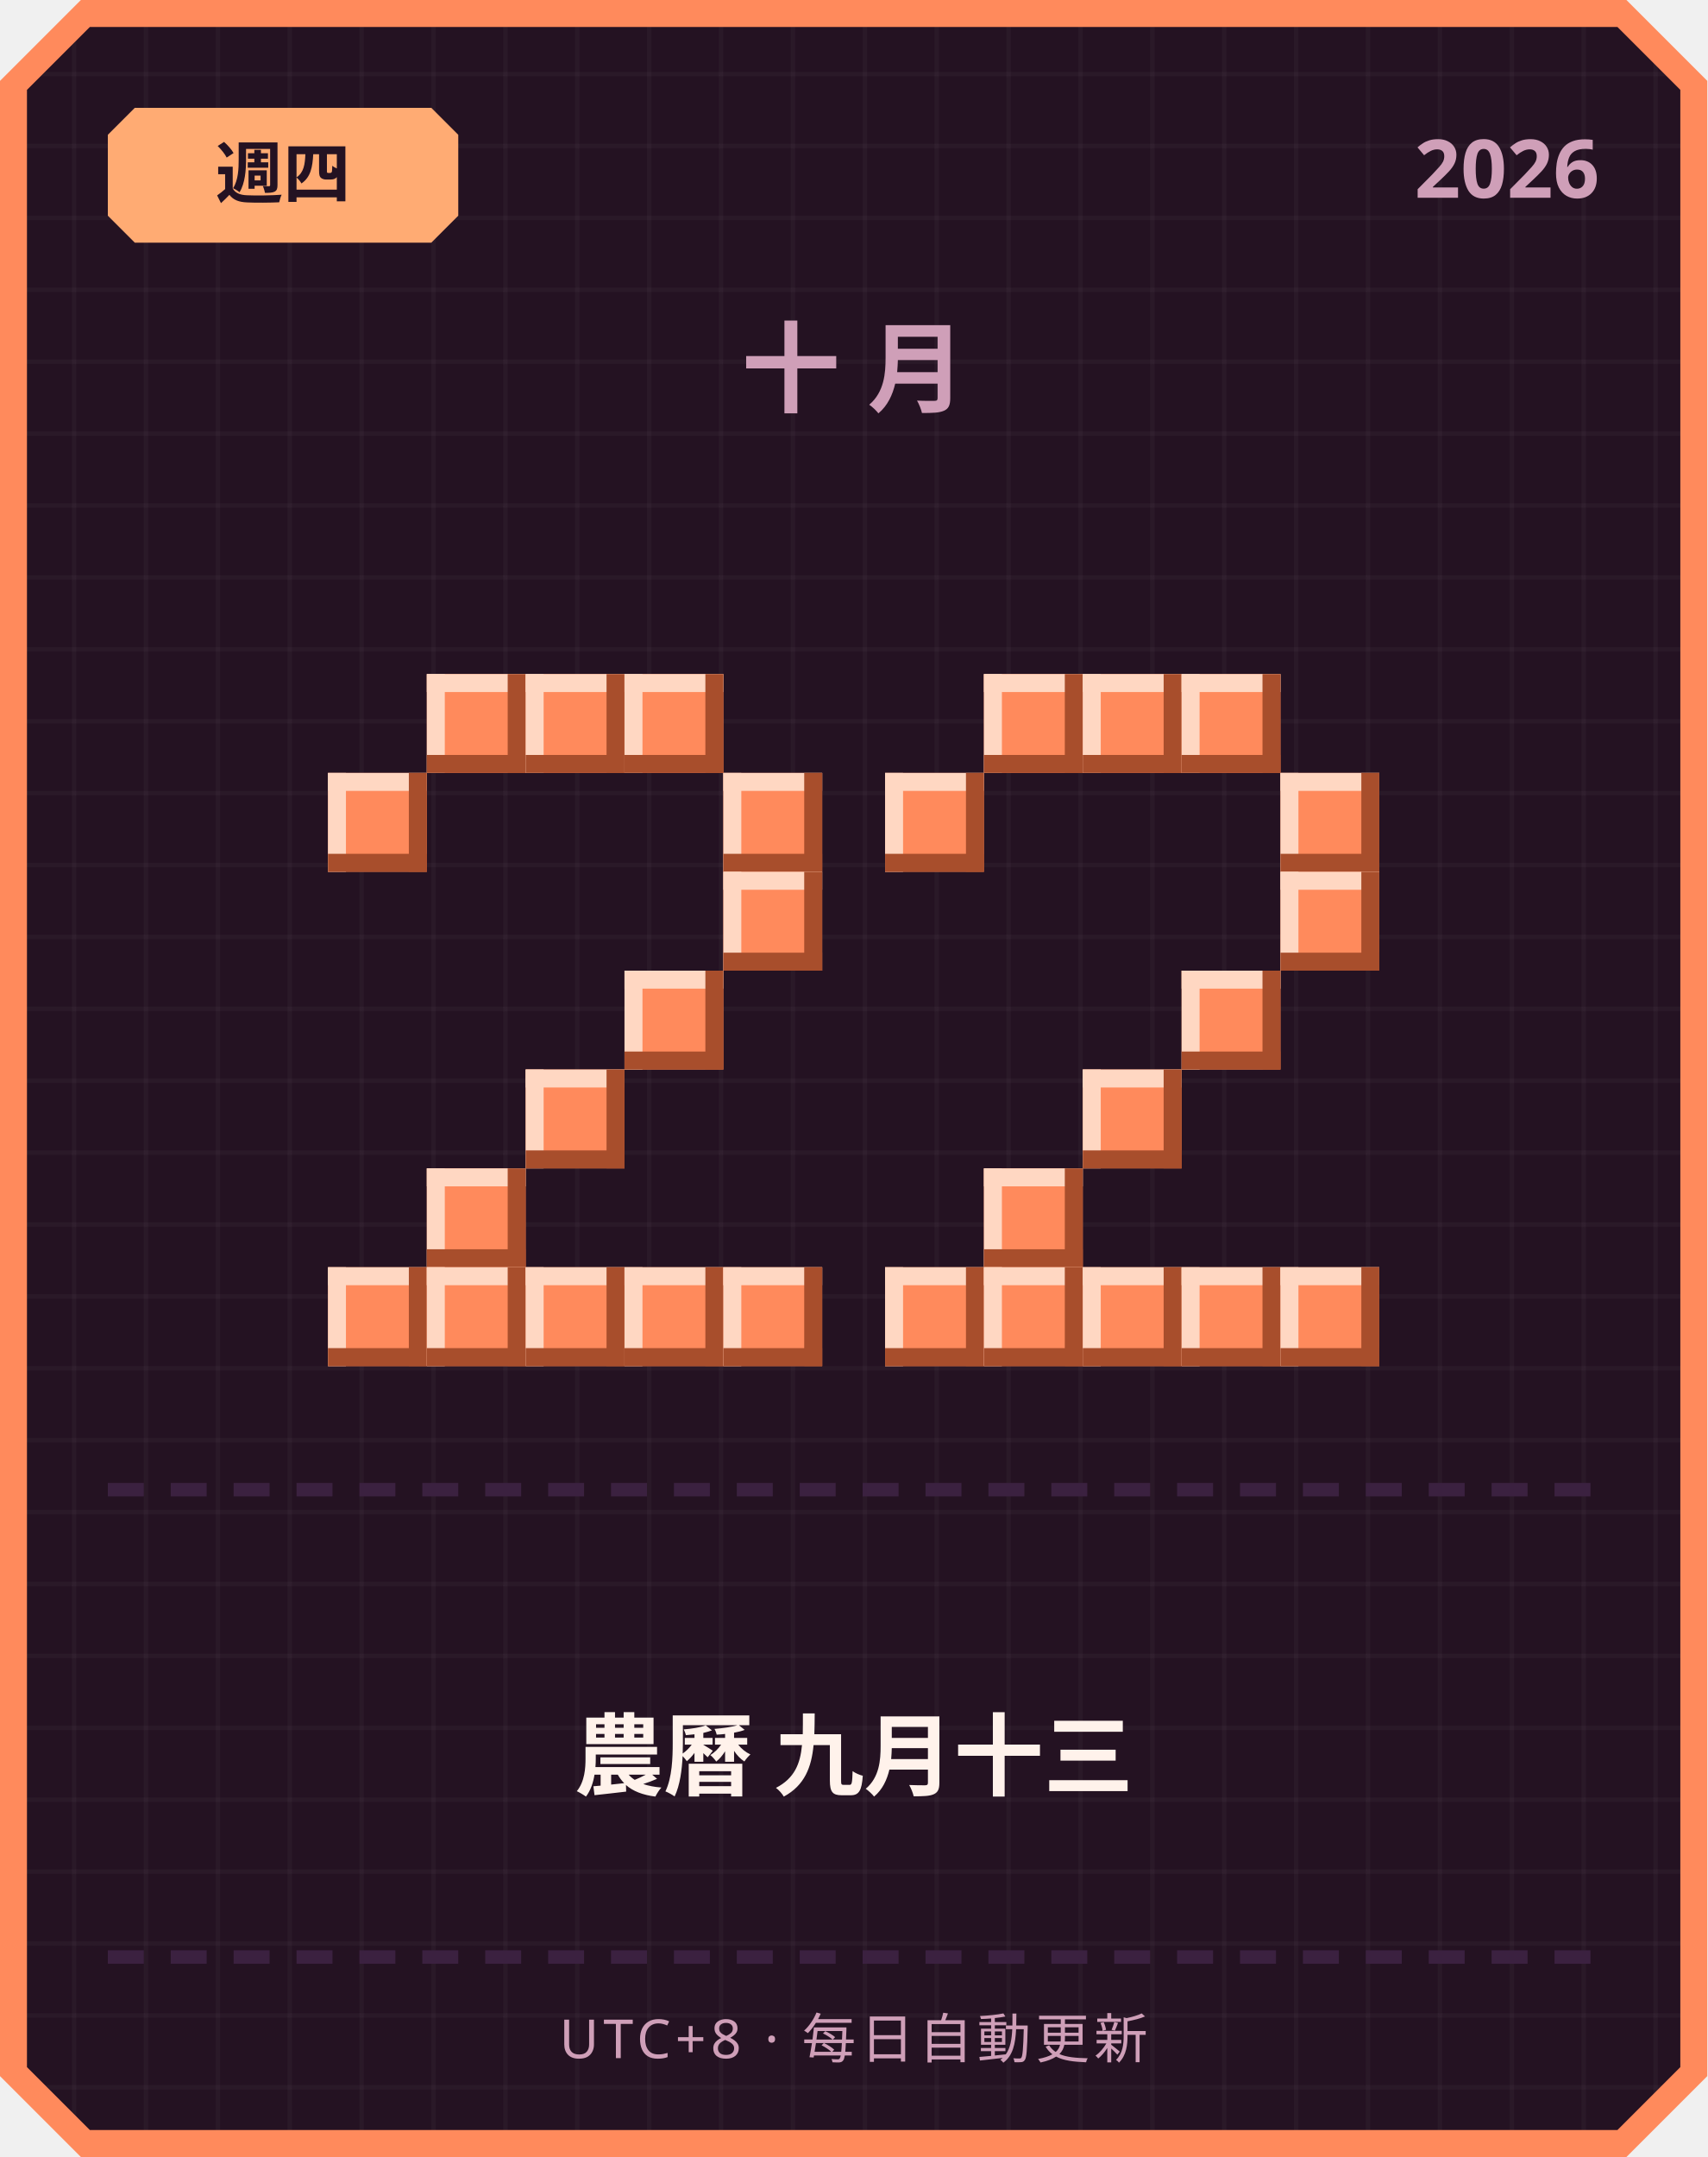
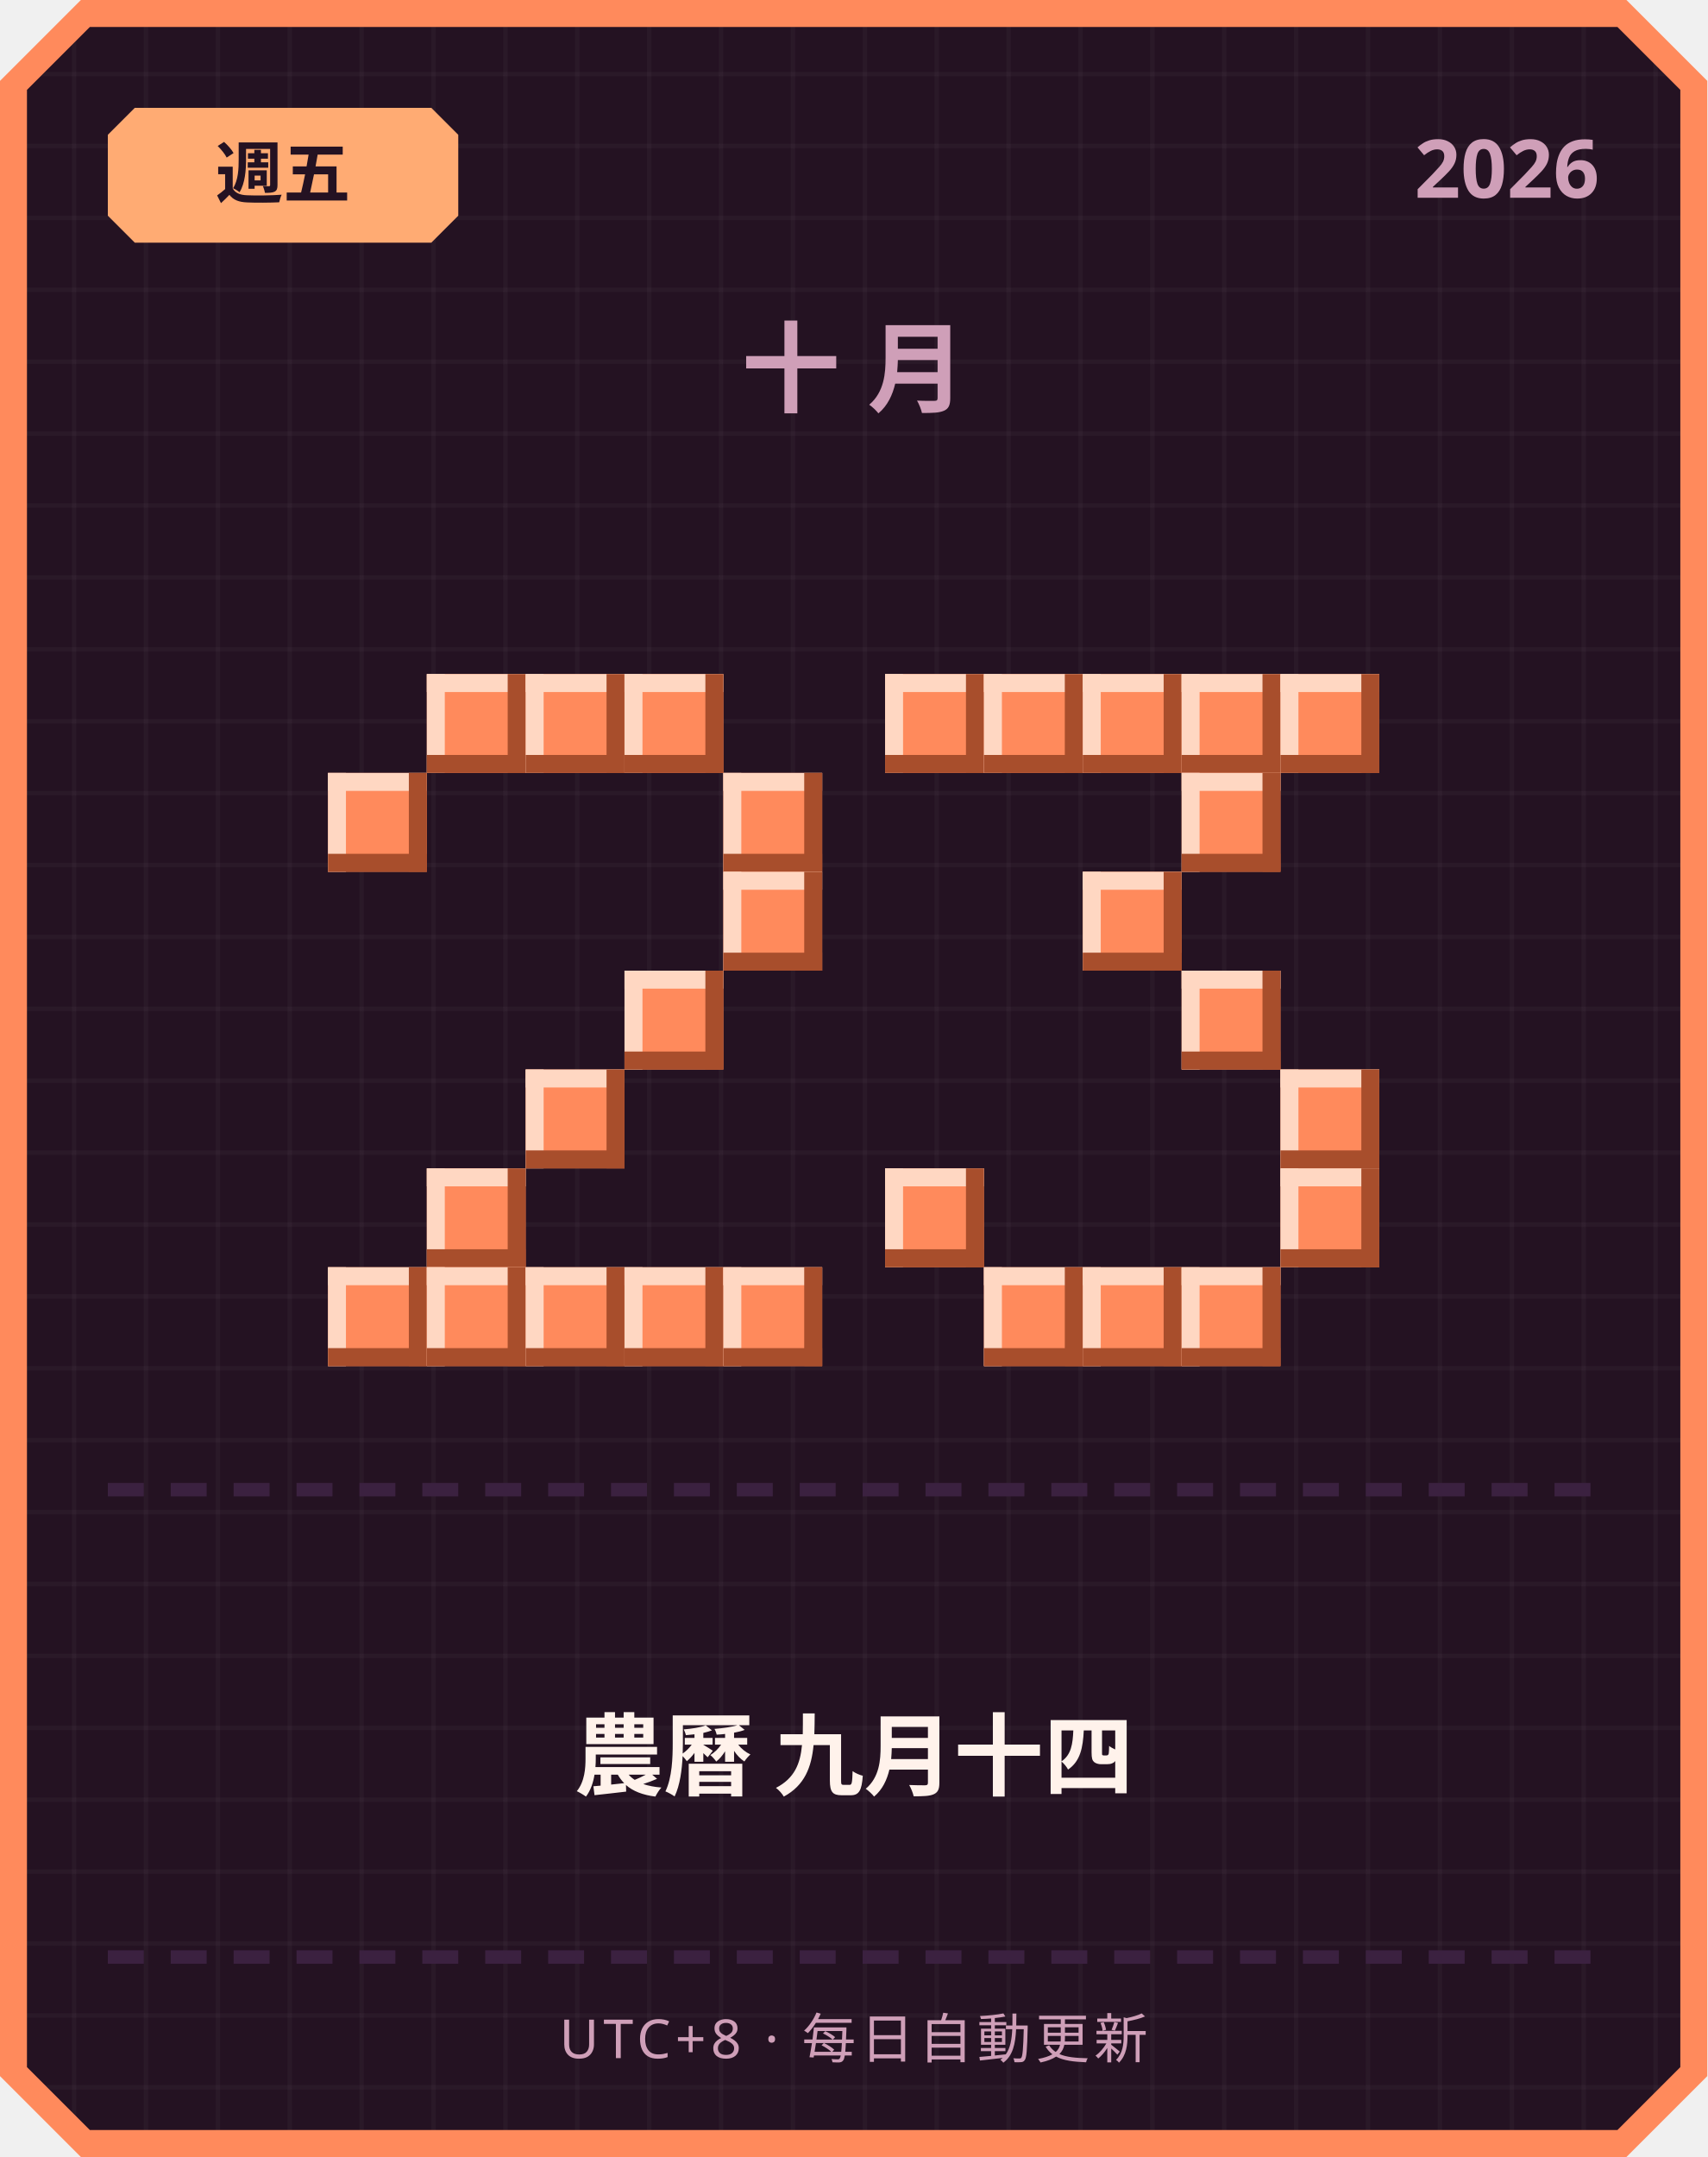
<svg xmlns="http://www.w3.org/2000/svg" width="380" height="480" viewBox="0 0 380 480">
  <defs>
    <pattern id="grid" width="16" height="16" patternUnits="userSpaceOnUse">
      <rect width="16" height="16" fill="#241222" />
      <rect width="1" height="16" fill="#ffffff" opacity="0.03" />
      <rect width="16" height="1" fill="#ffffff" opacity="0.03" />
    </pattern>
  </defs>
  <path d="M 18,0 L 362,0 L 380,18 L 380,462 L 362,480 L 18,480 L 0,462 L 0,18 Z" fill="#ff8a5c" />
  <path d="M 20,6 L 360,6 L 374,20 L 374,460 L 360,474 L 20,474 L 6,460 L 6,20 Z" fill="url(#grid)" />
  <path d="M 30,24 L 96,24 L 102,30 L 102,48 L 96,54 L 30,54 L 24,48 L 24,30 Z" fill="#ffab73" />
-   <text x="63" y="44" text-anchor="middle" font-family="'Segoe UI', sans-serif" font-size="15" font-weight="700" fill="#241222">週四</text>
+   <text x="63" y="44" text-anchor="middle" font-family="'Segoe UI', sans-serif" font-size="15" font-weight="700" fill="#241222">週五</text>
  <text x="356" y="44" text-anchor="end" font-family="'Segoe UI', sans-serif" font-size="18" font-weight="700" fill="#cf9fb8">2026</text>
  <text x="190" y="90" text-anchor="middle" font-family="'Segoe UI', sans-serif" font-size="22" font-weight="700" letter-spacing="6" fill="#cf9fb8">十月</text>
  <rect x="95" y="150" width="22" height="22" fill="#ff8a5c" />
  <rect x="95" y="150" width="22" height="4" fill="#ffd7c2" />
  <rect x="95" y="150" width="4" height="22" fill="#ffd7c2" />
  <rect x="95" y="168" width="22" height="4" fill="#a84e2c" />
  <rect x="113" y="150" width="4" height="22" fill="#a84e2c" />
  <rect x="117" y="150" width="22" height="22" fill="#ff8a5c" />
  <rect x="117" y="150" width="22" height="4" fill="#ffd7c2" />
  <rect x="117" y="150" width="4" height="22" fill="#ffd7c2" />
  <rect x="117" y="168" width="22" height="4" fill="#a84e2c" />
  <rect x="135" y="150" width="4" height="22" fill="#a84e2c" />
  <rect x="139" y="150" width="22" height="22" fill="#ff8a5c" />
  <rect x="139" y="150" width="22" height="4" fill="#ffd7c2" />
  <rect x="139" y="150" width="4" height="22" fill="#ffd7c2" />
  <rect x="139" y="168" width="22" height="4" fill="#a84e2c" />
  <rect x="157" y="150" width="4" height="22" fill="#a84e2c" />
  <rect x="73" y="172" width="22" height="22" fill="#ff8a5c" />
  <rect x="73" y="172" width="22" height="4" fill="#ffd7c2" />
  <rect x="73" y="172" width="4" height="22" fill="#ffd7c2" />
  <rect x="73" y="190" width="22" height="4" fill="#a84e2c" />
  <rect x="91" y="172" width="4" height="22" fill="#a84e2c" />
  <rect x="161" y="172" width="22" height="22" fill="#ff8a5c" />
  <rect x="161" y="172" width="22" height="4" fill="#ffd7c2" />
  <rect x="161" y="172" width="4" height="22" fill="#ffd7c2" />
  <rect x="161" y="190" width="22" height="4" fill="#a84e2c" />
  <rect x="179" y="172" width="4" height="22" fill="#a84e2c" />
  <rect x="161" y="194" width="22" height="22" fill="#ff8a5c" />
  <rect x="161" y="194" width="22" height="4" fill="#ffd7c2" />
  <rect x="161" y="194" width="4" height="22" fill="#ffd7c2" />
  <rect x="161" y="212" width="22" height="4" fill="#a84e2c" />
  <rect x="179" y="194" width="4" height="22" fill="#a84e2c" />
  <rect x="139" y="216" width="22" height="22" fill="#ff8a5c" />
  <rect x="139" y="216" width="22" height="4" fill="#ffd7c2" />
  <rect x="139" y="216" width="4" height="22" fill="#ffd7c2" />
  <rect x="139" y="234" width="22" height="4" fill="#a84e2c" />
  <rect x="157" y="216" width="4" height="22" fill="#a84e2c" />
  <rect x="117" y="238" width="22" height="22" fill="#ff8a5c" />
  <rect x="117" y="238" width="22" height="4" fill="#ffd7c2" />
  <rect x="117" y="238" width="4" height="22" fill="#ffd7c2" />
  <rect x="117" y="256" width="22" height="4" fill="#a84e2c" />
  <rect x="135" y="238" width="4" height="22" fill="#a84e2c" />
  <rect x="95" y="260" width="22" height="22" fill="#ff8a5c" />
  <rect x="95" y="260" width="22" height="4" fill="#ffd7c2" />
  <rect x="95" y="260" width="4" height="22" fill="#ffd7c2" />
  <rect x="95" y="278" width="22" height="4" fill="#a84e2c" />
  <rect x="113" y="260" width="4" height="22" fill="#a84e2c" />
  <rect x="73" y="282" width="22" height="22" fill="#ff8a5c" />
  <rect x="73" y="282" width="22" height="4" fill="#ffd7c2" />
  <rect x="73" y="282" width="4" height="22" fill="#ffd7c2" />
  <rect x="73" y="300" width="22" height="4" fill="#a84e2c" />
  <rect x="91" y="282" width="4" height="22" fill="#a84e2c" />
  <rect x="95" y="282" width="22" height="22" fill="#ff8a5c" />
  <rect x="95" y="282" width="22" height="4" fill="#ffd7c2" />
  <rect x="95" y="282" width="4" height="22" fill="#ffd7c2" />
  <rect x="95" y="300" width="22" height="4" fill="#a84e2c" />
  <rect x="113" y="282" width="4" height="22" fill="#a84e2c" />
  <rect x="117" y="282" width="22" height="22" fill="#ff8a5c" />
  <rect x="117" y="282" width="22" height="4" fill="#ffd7c2" />
  <rect x="117" y="282" width="4" height="22" fill="#ffd7c2" />
  <rect x="117" y="300" width="22" height="4" fill="#a84e2c" />
  <rect x="135" y="282" width="4" height="22" fill="#a84e2c" />
  <rect x="139" y="282" width="22" height="22" fill="#ff8a5c" />
  <rect x="139" y="282" width="22" height="4" fill="#ffd7c2" />
  <rect x="139" y="282" width="4" height="22" fill="#ffd7c2" />
  <rect x="139" y="300" width="22" height="4" fill="#a84e2c" />
  <rect x="157" y="282" width="4" height="22" fill="#a84e2c" />
  <rect x="161" y="282" width="22" height="22" fill="#ff8a5c" />
  <rect x="161" y="282" width="22" height="4" fill="#ffd7c2" />
  <rect x="161" y="282" width="4" height="22" fill="#ffd7c2" />
  <rect x="161" y="300" width="22" height="4" fill="#a84e2c" />
  <rect x="179" y="282" width="4" height="22" fill="#a84e2c" />
+   <rect x="197" y="150" width="22" height="22" fill="#ff8a5c" />
+   <rect x="197" y="150" width="22" height="4" fill="#ffd7c2" />
+   <rect x="197" y="150" width="4" height="22" fill="#ffd7c2" />
+   <rect x="197" y="168" width="22" height="4" fill="#a84e2c" />
+   <rect x="215" y="150" width="4" height="22" fill="#a84e2c" />
  <rect x="219" y="150" width="22" height="22" fill="#ff8a5c" />
  <rect x="219" y="150" width="22" height="4" fill="#ffd7c2" />
  <rect x="219" y="150" width="4" height="22" fill="#ffd7c2" />
  <rect x="219" y="168" width="22" height="4" fill="#a84e2c" />
  <rect x="237" y="150" width="4" height="22" fill="#a84e2c" />
  <rect x="241" y="150" width="22" height="22" fill="#ff8a5c" />
  <rect x="241" y="150" width="22" height="4" fill="#ffd7c2" />
  <rect x="241" y="150" width="4" height="22" fill="#ffd7c2" />
  <rect x="241" y="168" width="22" height="4" fill="#a84e2c" />
  <rect x="259" y="150" width="4" height="22" fill="#a84e2c" />
  <rect x="263" y="150" width="22" height="22" fill="#ff8a5c" />
  <rect x="263" y="150" width="22" height="4" fill="#ffd7c2" />
  <rect x="263" y="150" width="4" height="22" fill="#ffd7c2" />
  <rect x="263" y="168" width="22" height="4" fill="#a84e2c" />
  <rect x="281" y="150" width="4" height="22" fill="#a84e2c" />
-   <rect x="197" y="172" width="22" height="22" fill="#ff8a5c" />
-   <rect x="197" y="172" width="22" height="4" fill="#ffd7c2" />
-   <rect x="197" y="172" width="4" height="22" fill="#ffd7c2" />
-   <rect x="197" y="190" width="22" height="4" fill="#a84e2c" />
-   <rect x="215" y="172" width="4" height="22" fill="#a84e2c" />
-   <rect x="285" y="172" width="22" height="22" fill="#ff8a5c" />
-   <rect x="285" y="172" width="22" height="4" fill="#ffd7c2" />
-   <rect x="285" y="172" width="4" height="22" fill="#ffd7c2" />
-   <rect x="285" y="190" width="22" height="4" fill="#a84e2c" />
-   <rect x="303" y="172" width="4" height="22" fill="#a84e2c" />
-   <rect x="285" y="194" width="22" height="22" fill="#ff8a5c" />
-   <rect x="285" y="194" width="22" height="4" fill="#ffd7c2" />
-   <rect x="285" y="194" width="4" height="22" fill="#ffd7c2" />
-   <rect x="285" y="212" width="22" height="4" fill="#a84e2c" />
-   <rect x="303" y="194" width="4" height="22" fill="#a84e2c" />
+   <rect x="285" y="150" width="22" height="22" fill="#ff8a5c" />
+   <rect x="285" y="150" width="22" height="4" fill="#ffd7c2" />
+   <rect x="285" y="150" width="4" height="22" fill="#ffd7c2" />
+   <rect x="285" y="168" width="22" height="4" fill="#a84e2c" />
+   <rect x="303" y="150" width="4" height="22" fill="#a84e2c" />
+   <rect x="263" y="172" width="22" height="22" fill="#ff8a5c" />
+   <rect x="263" y="172" width="22" height="4" fill="#ffd7c2" />
+   <rect x="263" y="172" width="4" height="22" fill="#ffd7c2" />
+   <rect x="263" y="190" width="22" height="4" fill="#a84e2c" />
+   <rect x="281" y="172" width="4" height="22" fill="#a84e2c" />
+   <rect x="241" y="194" width="22" height="22" fill="#ff8a5c" />
+   <rect x="241" y="194" width="22" height="4" fill="#ffd7c2" />
+   <rect x="241" y="194" width="4" height="22" fill="#ffd7c2" />
+   <rect x="241" y="212" width="22" height="4" fill="#a84e2c" />
+   <rect x="259" y="194" width="4" height="22" fill="#a84e2c" />
  <rect x="263" y="216" width="22" height="22" fill="#ff8a5c" />
  <rect x="263" y="216" width="22" height="4" fill="#ffd7c2" />
  <rect x="263" y="216" width="4" height="22" fill="#ffd7c2" />
  <rect x="263" y="234" width="22" height="4" fill="#a84e2c" />
  <rect x="281" y="216" width="4" height="22" fill="#a84e2c" />
-   <rect x="241" y="238" width="22" height="22" fill="#ff8a5c" />
-   <rect x="241" y="238" width="22" height="4" fill="#ffd7c2" />
-   <rect x="241" y="238" width="4" height="22" fill="#ffd7c2" />
-   <rect x="241" y="256" width="22" height="4" fill="#a84e2c" />
-   <rect x="259" y="238" width="4" height="22" fill="#a84e2c" />
-   <rect x="219" y="260" width="22" height="22" fill="#ff8a5c" />
-   <rect x="219" y="260" width="22" height="4" fill="#ffd7c2" />
-   <rect x="219" y="260" width="4" height="22" fill="#ffd7c2" />
-   <rect x="219" y="278" width="22" height="4" fill="#a84e2c" />
-   <rect x="237" y="260" width="4" height="22" fill="#a84e2c" />
-   <rect x="197" y="282" width="22" height="22" fill="#ff8a5c" />
-   <rect x="197" y="282" width="22" height="4" fill="#ffd7c2" />
-   <rect x="197" y="282" width="4" height="22" fill="#ffd7c2" />
-   <rect x="197" y="300" width="22" height="4" fill="#a84e2c" />
-   <rect x="215" y="282" width="4" height="22" fill="#a84e2c" />
+   <rect x="285" y="238" width="22" height="22" fill="#ff8a5c" />
+   <rect x="285" y="238" width="22" height="4" fill="#ffd7c2" />
+   <rect x="285" y="238" width="4" height="22" fill="#ffd7c2" />
+   <rect x="285" y="256" width="22" height="4" fill="#a84e2c" />
+   <rect x="303" y="238" width="4" height="22" fill="#a84e2c" />
+   <rect x="197" y="260" width="22" height="22" fill="#ff8a5c" />
+   <rect x="197" y="260" width="22" height="4" fill="#ffd7c2" />
+   <rect x="197" y="260" width="4" height="22" fill="#ffd7c2" />
+   <rect x="197" y="278" width="22" height="4" fill="#a84e2c" />
+   <rect x="215" y="260" width="4" height="22" fill="#a84e2c" />
+   <rect x="285" y="260" width="22" height="22" fill="#ff8a5c" />
+   <rect x="285" y="260" width="22" height="4" fill="#ffd7c2" />
+   <rect x="285" y="260" width="4" height="22" fill="#ffd7c2" />
+   <rect x="285" y="278" width="22" height="4" fill="#a84e2c" />
+   <rect x="303" y="260" width="4" height="22" fill="#a84e2c" />
  <rect x="219" y="282" width="22" height="22" fill="#ff8a5c" />
  <rect x="219" y="282" width="22" height="4" fill="#ffd7c2" />
  <rect x="219" y="282" width="4" height="22" fill="#ffd7c2" />
  <rect x="219" y="300" width="22" height="4" fill="#a84e2c" />
  <rect x="237" y="282" width="4" height="22" fill="#a84e2c" />
  <rect x="241" y="282" width="22" height="22" fill="#ff8a5c" />
  <rect x="241" y="282" width="22" height="4" fill="#ffd7c2" />
  <rect x="241" y="282" width="4" height="22" fill="#ffd7c2" />
  <rect x="241" y="300" width="22" height="4" fill="#a84e2c" />
  <rect x="259" y="282" width="4" height="22" fill="#a84e2c" />
  <rect x="263" y="282" width="22" height="22" fill="#ff8a5c" />
  <rect x="263" y="282" width="22" height="4" fill="#ffd7c2" />
  <rect x="263" y="282" width="4" height="22" fill="#ffd7c2" />
  <rect x="263" y="300" width="22" height="4" fill="#a84e2c" />
  <rect x="281" y="282" width="4" height="22" fill="#a84e2c" />
-   <rect x="285" y="282" width="22" height="22" fill="#ff8a5c" />
-   <rect x="285" y="282" width="22" height="4" fill="#ffd7c2" />
-   <rect x="285" y="282" width="4" height="22" fill="#ffd7c2" />
-   <rect x="285" y="300" width="22" height="4" fill="#a84e2c" />
-   <rect x="303" y="282" width="4" height="22" fill="#a84e2c" />
  <rect x="24" y="330" width="8" height="3" fill="#3b2140" />
  <rect x="38" y="330" width="8" height="3" fill="#3b2140" />
  <rect x="52" y="330" width="8" height="3" fill="#3b2140" />
  <rect x="66" y="330" width="8" height="3" fill="#3b2140" />
  <rect x="80" y="330" width="8" height="3" fill="#3b2140" />
  <rect x="94" y="330" width="8" height="3" fill="#3b2140" />
  <rect x="108" y="330" width="8" height="3" fill="#3b2140" />
  <rect x="122" y="330" width="8" height="3" fill="#3b2140" />
  <rect x="136" y="330" width="8" height="3" fill="#3b2140" />
  <rect x="150" y="330" width="8" height="3" fill="#3b2140" />
  <rect x="164" y="330" width="8" height="3" fill="#3b2140" />
  <rect x="178" y="330" width="8" height="3" fill="#3b2140" />
  <rect x="192" y="330" width="8" height="3" fill="#3b2140" />
  <rect x="206" y="330" width="8" height="3" fill="#3b2140" />
  <rect x="220" y="330" width="8" height="3" fill="#3b2140" />
  <rect x="234" y="330" width="8" height="3" fill="#3b2140" />
  <rect x="248" y="330" width="8" height="3" fill="#3b2140" />
  <rect x="262" y="330" width="8" height="3" fill="#3b2140" />
  <rect x="276" y="330" width="8" height="3" fill="#3b2140" />
  <rect x="290" y="330" width="8" height="3" fill="#3b2140" />
  <rect x="304" y="330" width="8" height="3" fill="#3b2140" />
  <rect x="318" y="330" width="8" height="3" fill="#3b2140" />
  <rect x="332" y="330" width="8" height="3" fill="#3b2140" />
  <rect x="346" y="330" width="8" height="3" fill="#3b2140" />
-   <text x="190" y="398" text-anchor="middle" font-family="'Segoe UI', 'Microsoft JhengHei', sans-serif" font-size="20" font-weight="700" fill="#fff2eb">農曆 九月十三</text>
+   <text x="190" y="398" text-anchor="middle" font-family="'Segoe UI', 'Microsoft JhengHei', sans-serif" font-size="20" font-weight="700" fill="#fff2eb">農曆 九月十四</text>
  <rect x="24" y="434" width="8" height="3" fill="#3b2140" />
  <rect x="38" y="434" width="8" height="3" fill="#3b2140" />
  <rect x="52" y="434" width="8" height="3" fill="#3b2140" />
  <rect x="66" y="434" width="8" height="3" fill="#3b2140" />
  <rect x="80" y="434" width="8" height="3" fill="#3b2140" />
  <rect x="94" y="434" width="8" height="3" fill="#3b2140" />
  <rect x="108" y="434" width="8" height="3" fill="#3b2140" />
  <rect x="122" y="434" width="8" height="3" fill="#3b2140" />
  <rect x="136" y="434" width="8" height="3" fill="#3b2140" />
  <rect x="150" y="434" width="8" height="3" fill="#3b2140" />
  <rect x="164" y="434" width="8" height="3" fill="#3b2140" />
  <rect x="178" y="434" width="8" height="3" fill="#3b2140" />
  <rect x="192" y="434" width="8" height="3" fill="#3b2140" />
  <rect x="206" y="434" width="8" height="3" fill="#3b2140" />
  <rect x="220" y="434" width="8" height="3" fill="#3b2140" />
  <rect x="234" y="434" width="8" height="3" fill="#3b2140" />
  <rect x="248" y="434" width="8" height="3" fill="#3b2140" />
  <rect x="262" y="434" width="8" height="3" fill="#3b2140" />
  <rect x="276" y="434" width="8" height="3" fill="#3b2140" />
  <rect x="290" y="434" width="8" height="3" fill="#3b2140" />
  <rect x="304" y="434" width="8" height="3" fill="#3b2140" />
  <rect x="318" y="434" width="8" height="3" fill="#3b2140" />
  <rect x="332" y="434" width="8" height="3" fill="#3b2140" />
  <rect x="346" y="434" width="8" height="3" fill="#3b2140" />
  <text x="190" y="458" text-anchor="middle" font-family="'Segoe UI', sans-serif" font-size="12" letter-spacing="1" fill="#cf9fb8">UTC+8 · 每日自動更新</text>
</svg>
